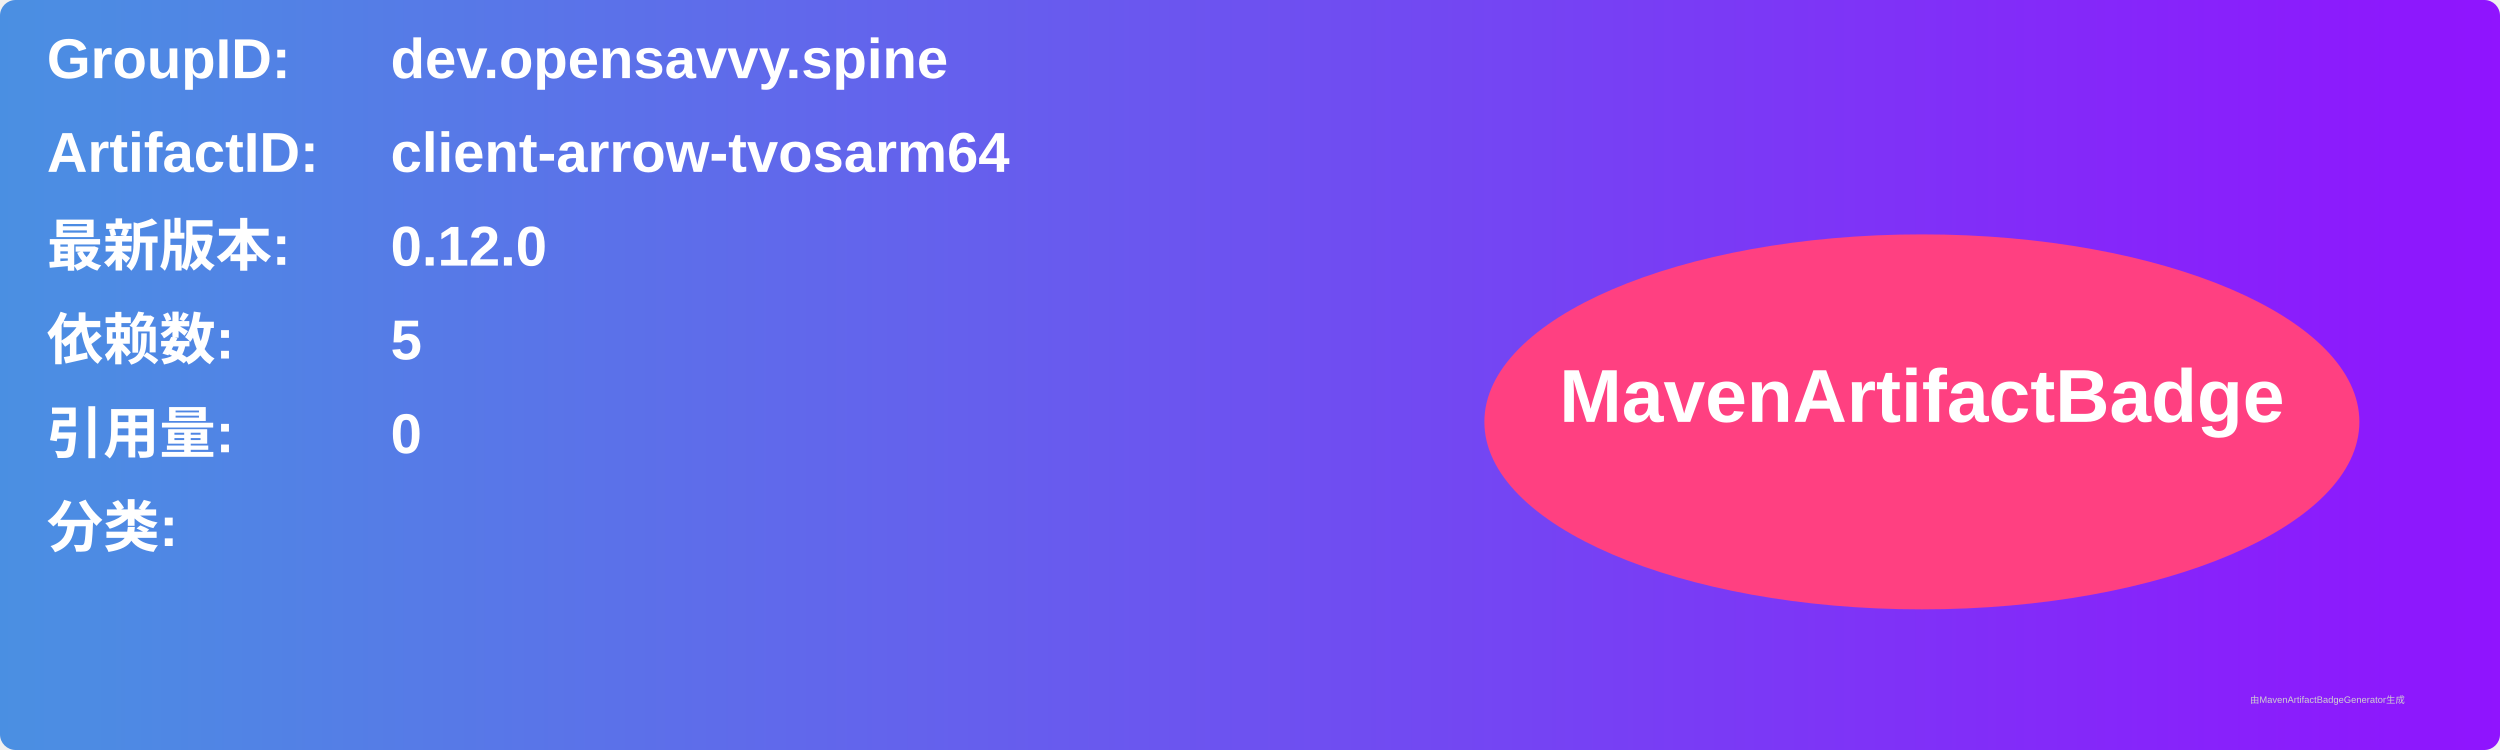
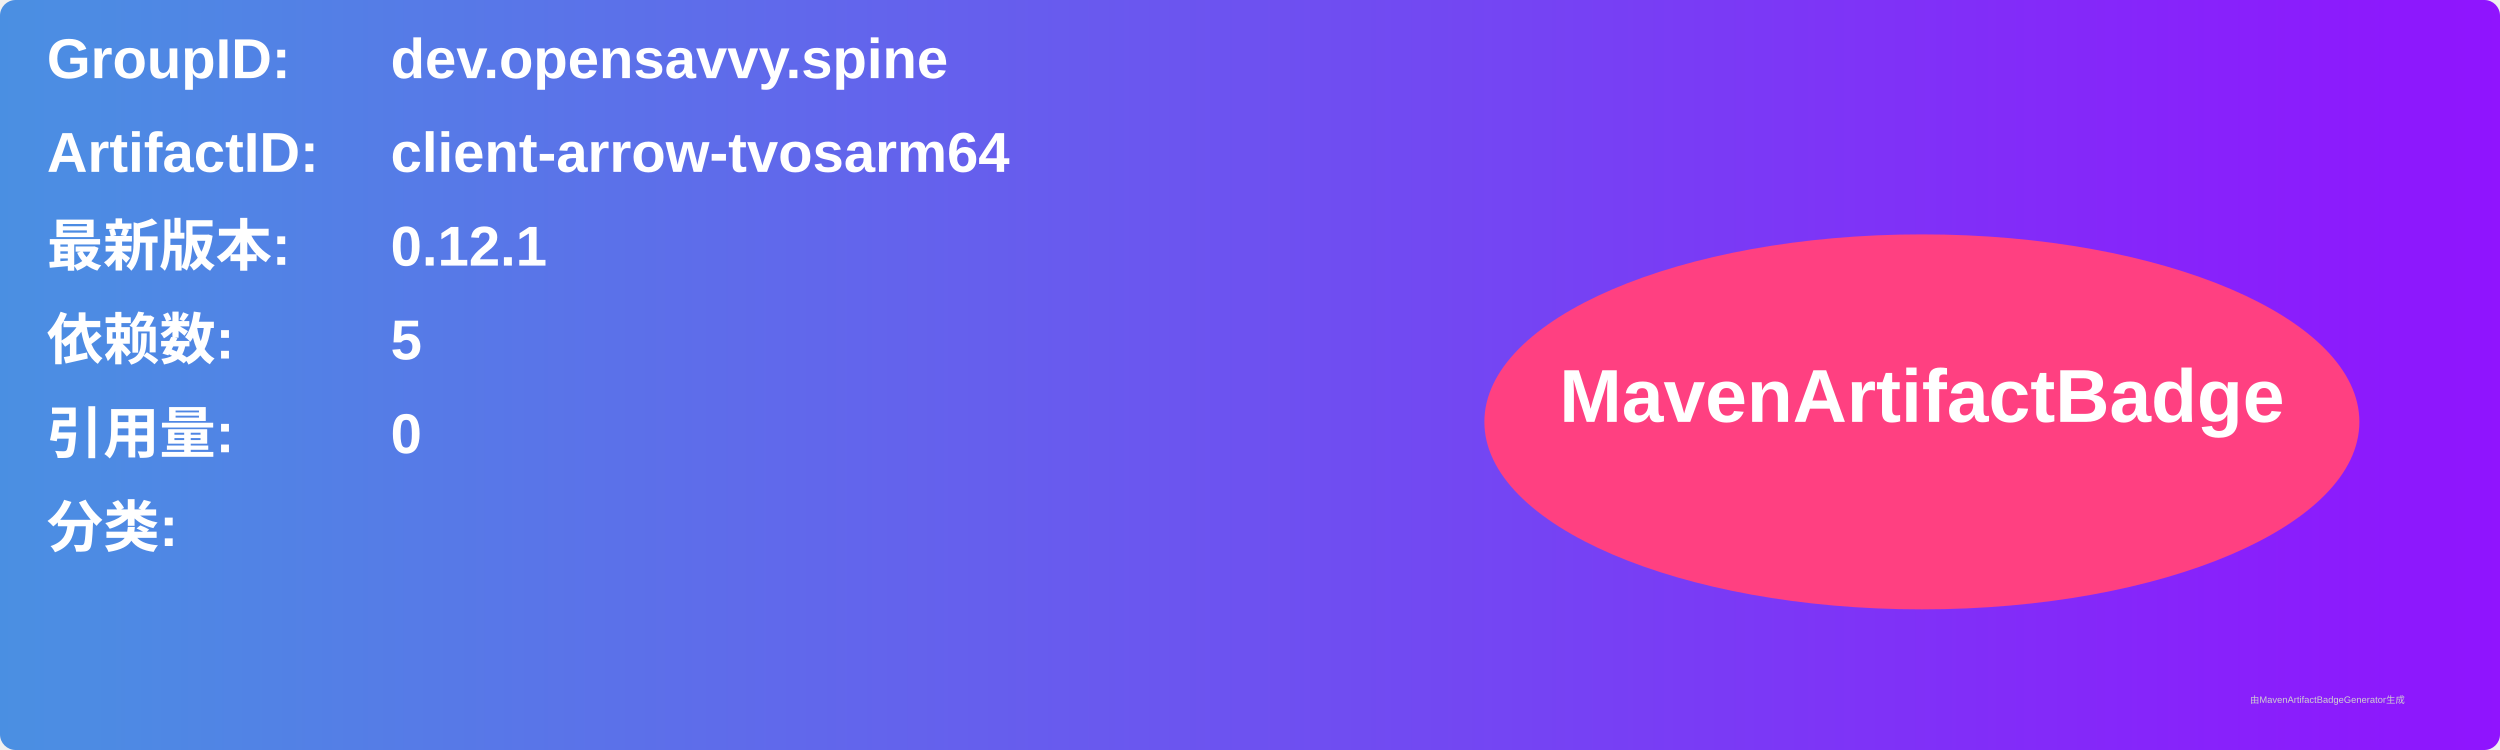
<svg xmlns="http://www.w3.org/2000/svg" width="800" height="240" viewBox="0 0 800 240">
  <linearGradient id="grad" x1="0%" y1="0%" x2="100%" y2="0%">
    <stop offset="0%" stop-color="#4a90e2" />
    <stop offset="100%" stop-color="#9013fe" />
  </linearGradient>
  <rect width="100%" height="100%" rx="5" ry="5" fill="url(#grad)" />
  <g transform="translate(15, 15)">
    <text x="0" y="10" font-family="Arial" font-size="18" fill="white" font-weight="bold" width="260">GroupID:</text>
    <text x="110" y="10" font-family="Arial" font-size="18" fill="white" font-weight="bold" width="460">dev.opensavvy.spine</text>
    <text x="0" y="40" font-family="Arial" font-size="18" fill="white" font-weight="bold" width="260">ArtifactID:</text>
    <text x="110" y="40" font-family="Arial" font-size="18" fill="white" font-weight="bold" width="460">client-arrow-tvosarm64</text>
    <text x="0" y="70" font-family="Arial" font-size="18" fill="white" font-weight="bold">最新版本:</text>
    <text x="110" y="70" font-family="Arial" font-size="18" fill="white" font-weight="bold">
-       <tspan font-weight="bold">0.12.0</tspan>
+       <tspan font-weight="bold">0.12.1</tspan>
    </text>
    <text x="0" y="100" font-family="Arial" font-size="18" fill="white" font-weight="bold">依赖数: </text>
    <text x="110" y="100" font-family="Arial" font-size="18" fill="white">
      <tspan font-weight="bold">5</tspan>
    </text>
    <text x="0" y="130" font-family="Arial" font-size="18" fill="white" font-weight="bold">引用量: </text>
    <text x="110" y="130" font-family="Arial" font-size="18" fill="white">
      <tspan font-weight="bold">0</tspan>
    </text>
    <text x="0" y="160" font-family="Arial" font-size="18" fill="white" font-weight="bold">分类:</text>
    <text x="10" y="190" font-family="Arial" font-size="10" fill="white">
      <tspan font-weight="bold" />
    </text>
    <ellipse cx="600" cy="120" rx="140" ry="60" fill="#ff4081" />
    <text x="600" y="120" text-anchor="middle" font-family="Arial" font-size="24" fill="white" font-weight="bold">MavenArtifactBadge</text>
  </g>
  <text x="720" y="225" font-family="Arial" font-size="3" fill="#d0d0d0">由MavenArtifactBadgeGenerator生成</text>
</svg>
